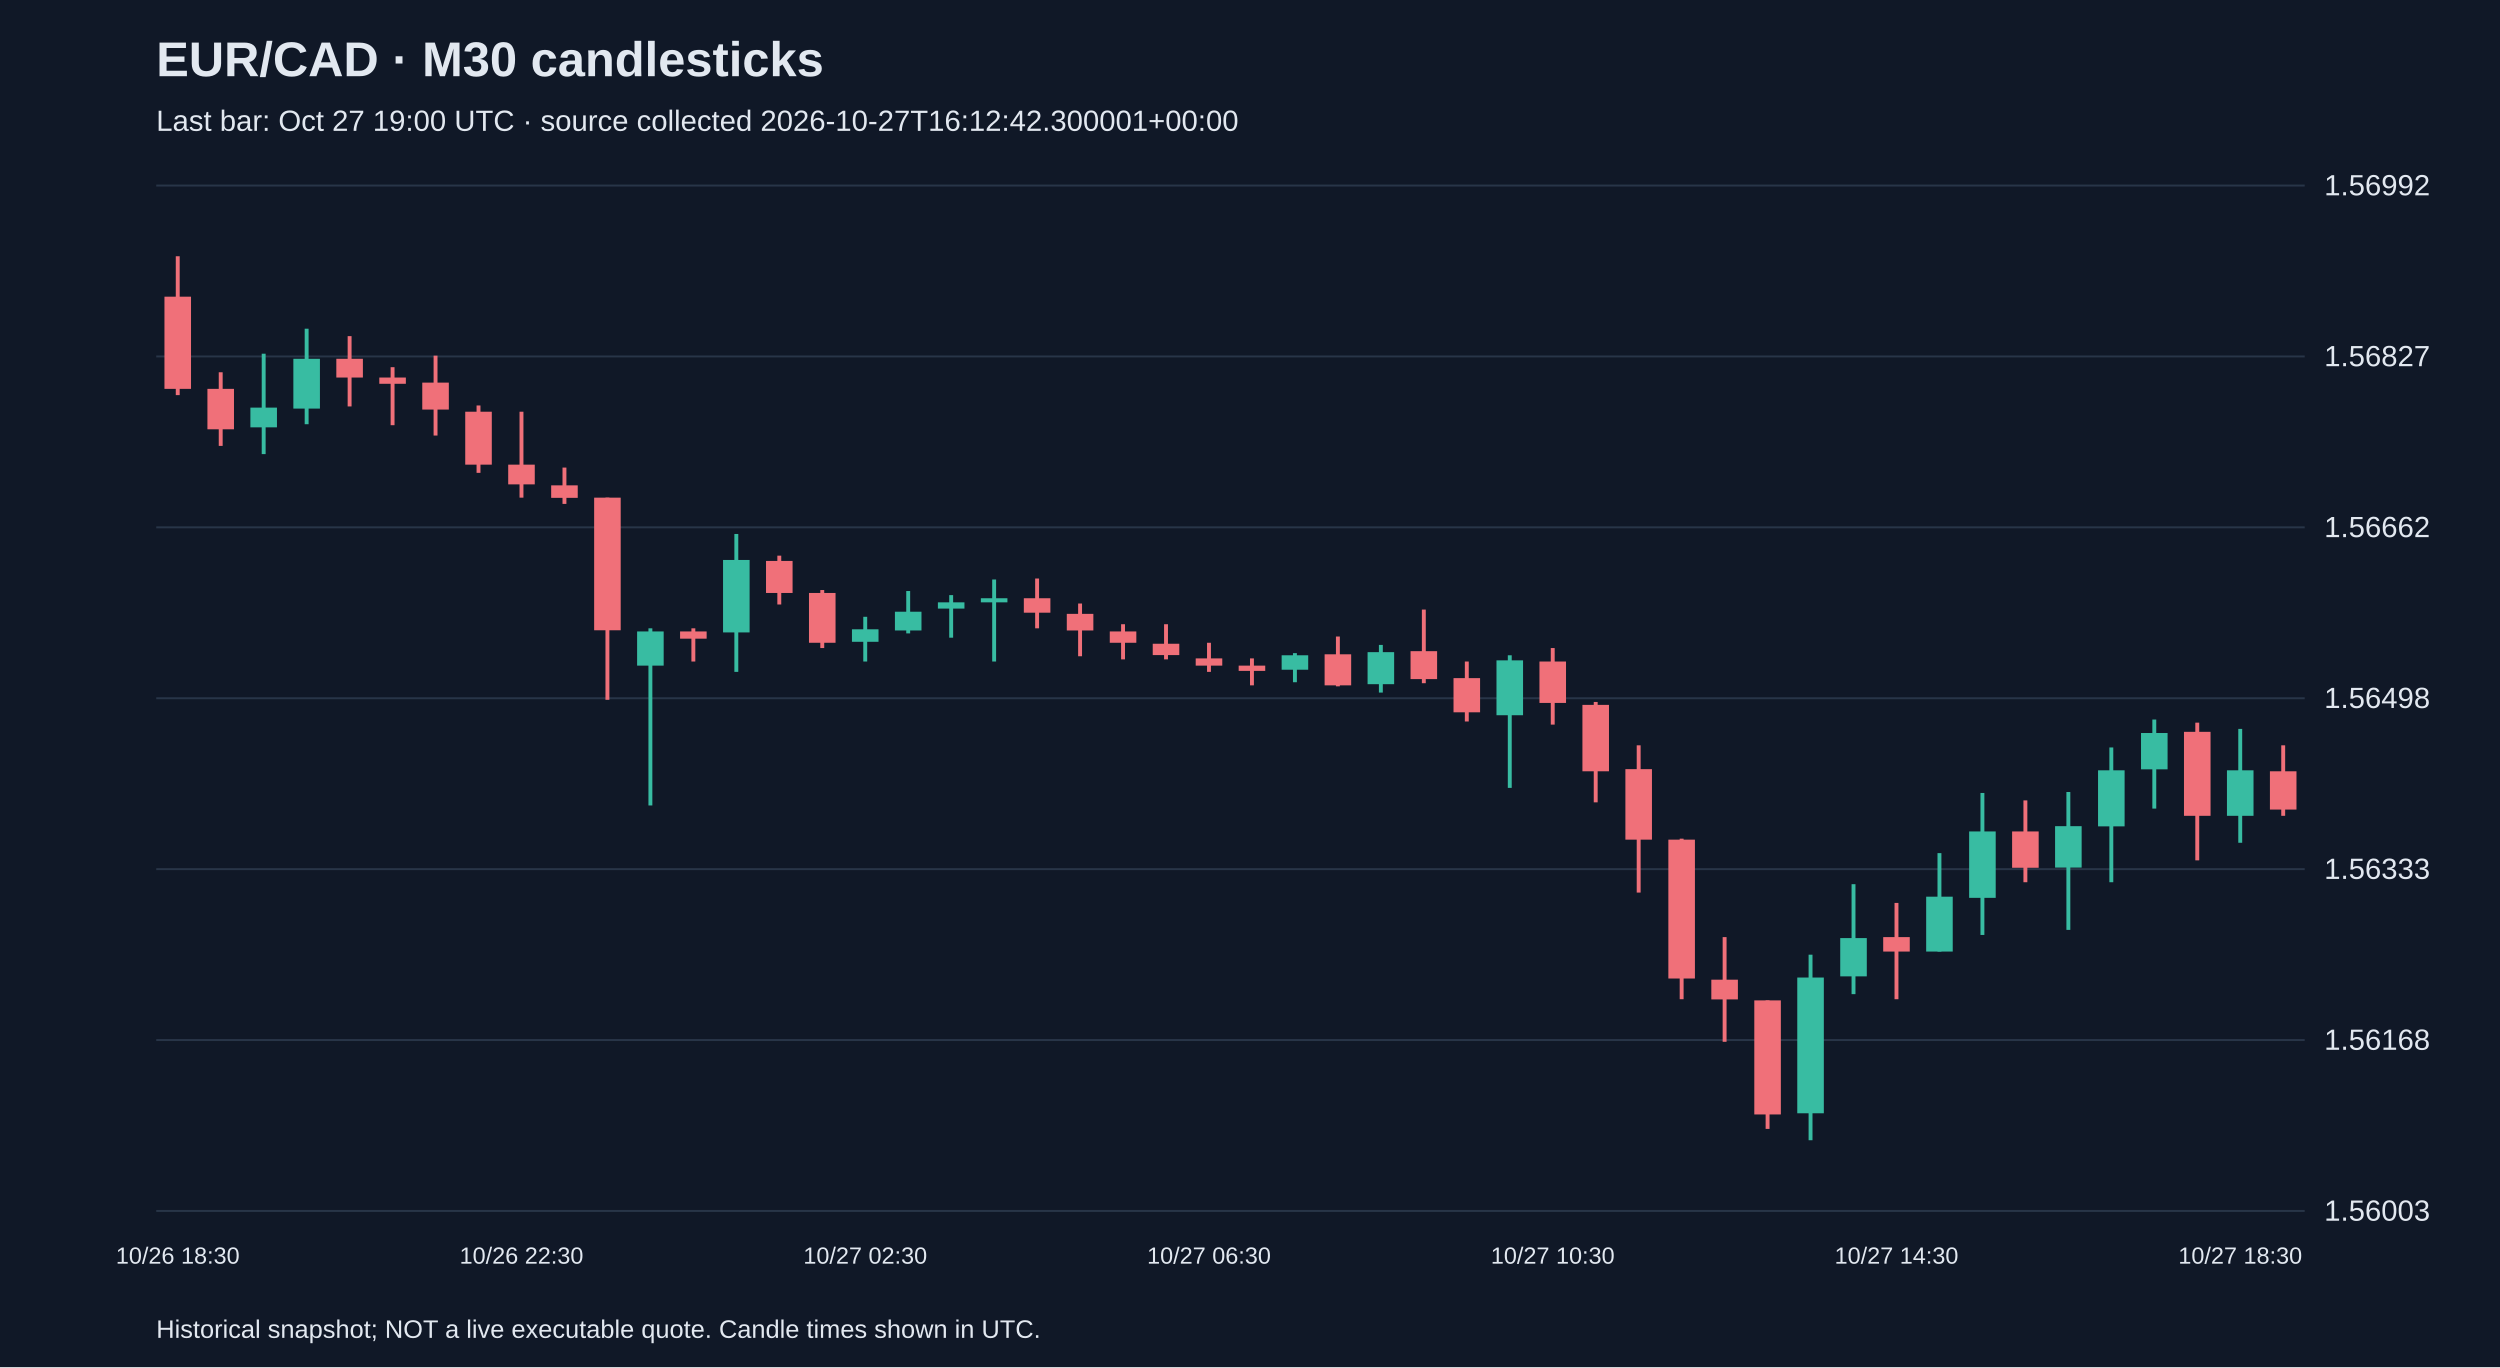
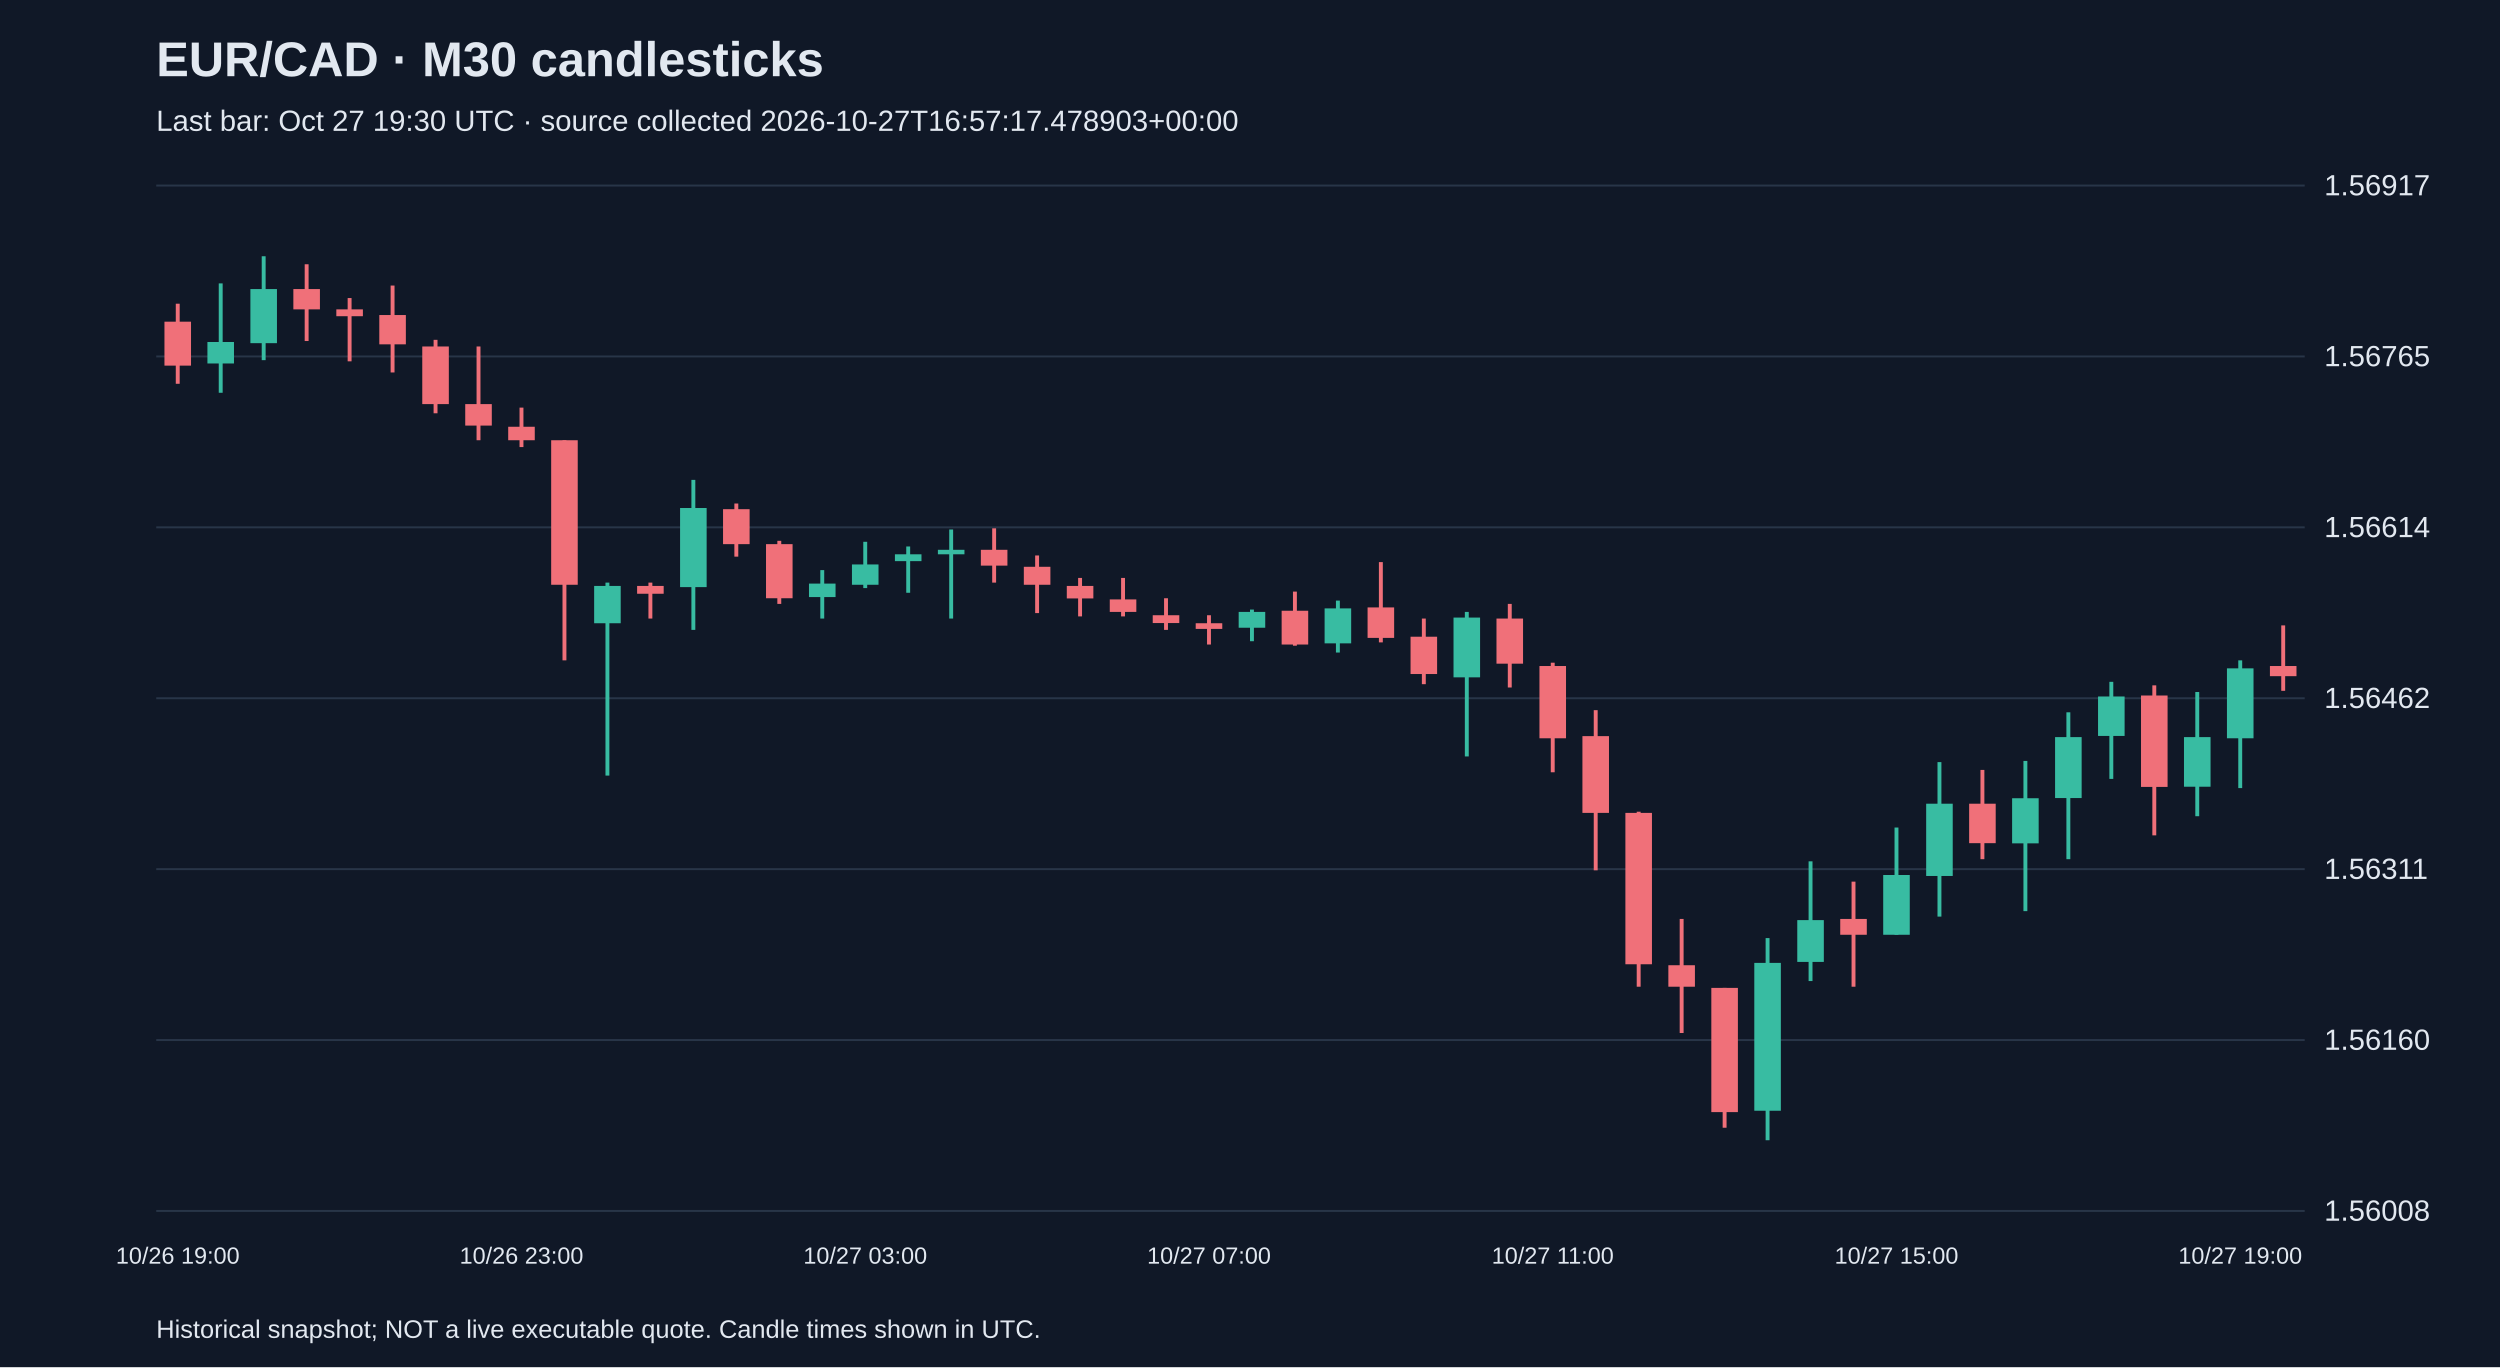
<svg xmlns="http://www.w3.org/2000/svg" viewBox="0 0 1280 700">
  <rect width="100%" height="100%" fill="#101827" />
  <style>text{font-family:Arial,sans-serif;fill:#e2e8f0}</style>
  <text x="80" y="39" font-size="25" font-weight="bold">EUR/CAD · M30 candlesticks</text>
-   <text x="80" y="67" font-size="15" fill="#a6b1c5">Last bar: Oct 27 19:00 UTC · source collected 2026-10-27T16:12:42.300001+00:00</text>
+   <text x="80" y="67" font-size="15" fill="#a6b1c5">Last bar: Oct 27 19:30 UTC · source collected 2026-10-27T16:57:17.478903+00:00</text>
  <line x1="80" y1="620.0" x2="1180" y2="620.0" stroke="#283548" />
-   <text x="1190" y="625.0" font-size="15">1.56003</text>
+   <text x="1190" y="625.0" font-size="15">1.56008</text>
  <line x1="80" y1="532.5" x2="1180" y2="532.5" stroke="#283548" />
-   <text x="1190" y="537.5" font-size="15">1.56168</text>
+   <text x="1190" y="537.5" font-size="15">1.56160</text>
  <line x1="80" y1="445.0" x2="1180" y2="445.0" stroke="#283548" />
-   <text x="1190" y="450.0" font-size="15">1.56333</text>
+   <text x="1190" y="450.0" font-size="15">1.56311</text>
  <line x1="80" y1="357.5" x2="1180" y2="357.5" stroke="#283548" />
-   <text x="1190" y="362.5" font-size="15">1.56498</text>
+   <text x="1190" y="362.5" font-size="15">1.56462</text>
  <line x1="80" y1="270.0" x2="1180" y2="270.0" stroke="#283548" />
-   <text x="1190" y="275.0" font-size="15">1.56662</text>
+   <text x="1190" y="275.0" font-size="15">1.56614</text>
  <line x1="80" y1="182.5" x2="1180" y2="182.5" stroke="#283548" />
-   <text x="1190" y="187.5" font-size="15">1.56827</text>
+   <text x="1190" y="187.5" font-size="15">1.56765</text>
  <line x1="80" y1="95.0" x2="1180" y2="95.0" stroke="#283548" />
-   <text x="1190" y="100.0" font-size="15">1.56992</text>
-   <line x1="91.0" y1="131.2" x2="91.0" y2="202.3" stroke="#f07079" stroke-width="2" />
-   <rect x="84.2" y="151.9" width="13.6" height="47.2" fill="#f07079" />
-   <text x="91.0" y="647" text-anchor="middle" font-size="12">10/26 18:30</text>
-   <line x1="113.0" y1="190.6" x2="113.0" y2="228.3" stroke="#f07079" stroke-width="2" />
-   <rect x="106.2" y="199.1" width="13.6" height="20.7" fill="#f07079" />
-   <line x1="135.0" y1="181.1" x2="135.0" y2="232.5" stroke="#38bca2" stroke-width="2" />
-   <rect x="128.2" y="208.7" width="13.6" height="10.1" fill="#38bca2" />
-   <line x1="157.0" y1="168.3" x2="157.0" y2="217.2" stroke="#38bca2" stroke-width="2" />
-   <rect x="150.2" y="183.7" width="13.6" height="25.5" fill="#38bca2" />
-   <line x1="179.0" y1="172.1" x2="179.0" y2="208.1" stroke="#f07079" stroke-width="2" />
-   <rect x="172.2" y="183.7" width="13.6" height="9.6" fill="#f07079" />
-   <line x1="201.0" y1="188.0" x2="201.0" y2="217.7" stroke="#f07079" stroke-width="2" />
-   <rect x="194.2" y="193.3" width="13.6" height="3.2" fill="#f07079" />
-   <line x1="223.0" y1="182.1" x2="223.0" y2="223.0" stroke="#f07079" stroke-width="2" />
-   <rect x="216.2" y="195.9" width="13.6" height="13.8" fill="#f07079" />
-   <line x1="245.0" y1="207.6" x2="245.0" y2="242.1" stroke="#f07079" stroke-width="2" />
-   <rect x="238.2" y="210.8" width="13.6" height="27.1" fill="#f07079" />
-   <line x1="267.0" y1="210.8" x2="267.0" y2="254.8" stroke="#f07079" stroke-width="2" />
-   <rect x="260.2" y="237.9" width="13.6" height="10.1" fill="#f07079" />
-   <text x="267.0" y="647" text-anchor="middle" font-size="12">10/26 22:30</text>
-   <line x1="289.0" y1="239.4" x2="289.0" y2="258.0" stroke="#f07079" stroke-width="2" />
-   <rect x="282.2" y="248.5" width="13.6" height="6.4" fill="#f07079" />
-   <line x1="311.0" y1="254.8" x2="311.0" y2="358.3" stroke="#f07079" stroke-width="2" />
-   <rect x="304.2" y="254.8" width="13.6" height="67.9" fill="#f07079" />
-   <line x1="333.0" y1="321.7" x2="333.0" y2="412.4" stroke="#38bca2" stroke-width="2" />
-   <rect x="326.2" y="323.3" width="13.6" height="17.5" fill="#38bca2" />
-   <line x1="355.0" y1="321.7" x2="355.0" y2="338.7" stroke="#f07079" stroke-width="2" />
-   <rect x="348.2" y="323.3" width="13.6" height="3.7" fill="#f07079" />
-   <line x1="377.0" y1="273.4" x2="377.0" y2="344.0" stroke="#38bca2" stroke-width="2" />
-   <rect x="370.2" y="286.7" width="13.6" height="37.1" fill="#38bca2" />
-   <line x1="399.0" y1="284.5" x2="399.0" y2="309.5" stroke="#f07079" stroke-width="2" />
-   <rect x="392.2" y="287.2" width="13.6" height="16.4" fill="#f07079" />
-   <line x1="421.0" y1="302.1" x2="421.0" y2="331.8" stroke="#f07079" stroke-width="2" />
-   <rect x="414.2" y="303.6" width="13.6" height="25.5" fill="#f07079" />
-   <line x1="443.0" y1="315.8" x2="443.0" y2="338.7" stroke="#38bca2" stroke-width="2" />
-   <rect x="436.2" y="322.2" width="13.6" height="6.4" fill="#38bca2" />
-   <text x="443.0" y="647" text-anchor="middle" font-size="12">10/27 02:30</text>
-   <line x1="465.0" y1="302.6" x2="465.0" y2="324.3" stroke="#38bca2" stroke-width="2" />
-   <rect x="458.2" y="313.2" width="13.6" height="9.6" fill="#38bca2" />
-   <line x1="487.0" y1="304.7" x2="487.0" y2="326.5" stroke="#38bca2" stroke-width="2" />
-   <rect x="480.2" y="308.4" width="13.6" height="3.2" fill="#38bca2" />
-   <line x1="509.0" y1="296.7" x2="509.0" y2="338.7" stroke="#38bca2" stroke-width="2" />
-   <rect x="502.2" y="306.3" width="13.6" height="2.1" fill="#38bca2" />
-   <line x1="531.0" y1="296.2" x2="531.0" y2="321.7" stroke="#f07079" stroke-width="2" />
-   <rect x="524.2" y="306.3" width="13.6" height="7.4" fill="#f07079" />
-   <line x1="553.0" y1="309.0" x2="553.0" y2="336.0" stroke="#f07079" stroke-width="2" />
-   <rect x="546.2" y="314.3" width="13.6" height="8.5" fill="#f07079" />
-   <line x1="575.0" y1="319.6" x2="575.0" y2="337.6" stroke="#f07079" stroke-width="2" />
-   <rect x="568.2" y="323.3" width="13.6" height="5.8" fill="#f07079" />
-   <line x1="597.0" y1="319.6" x2="597.0" y2="337.6" stroke="#f07079" stroke-width="2" />
-   <rect x="590.2" y="329.6" width="13.6" height="5.8" fill="#f07079" />
-   <line x1="619.0" y1="329.1" x2="619.0" y2="344.0" stroke="#f07079" stroke-width="2" />
-   <rect x="612.2" y="337.1" width="13.6" height="3.7" fill="#f07079" />
-   <text x="619.0" y="647" text-anchor="middle" font-size="12">10/27 06:30</text>
-   <line x1="641.0" y1="337.1" x2="641.0" y2="350.9" stroke="#f07079" stroke-width="2" />
-   <rect x="634.2" y="340.8" width="13.6" height="2.7" fill="#f07079" />
-   <line x1="663.0" y1="334.4" x2="663.0" y2="349.3" stroke="#38bca2" stroke-width="2" />
-   <rect x="656.2" y="335.5" width="13.6" height="7.4" fill="#38bca2" />
-   <line x1="685.0" y1="325.9" x2="685.0" y2="351.4" stroke="#f07079" stroke-width="2" />
-   <rect x="678.2" y="335.0" width="13.6" height="15.9" fill="#f07079" />
-   <line x1="707.0" y1="330.2" x2="707.0" y2="354.6" stroke="#38bca2" stroke-width="2" />
-   <rect x="700.2" y="333.9" width="13.6" height="16.4" fill="#38bca2" />
-   <line x1="729.0" y1="312.1" x2="729.0" y2="349.8" stroke="#f07079" stroke-width="2" />
-   <rect x="722.2" y="333.4" width="13.6" height="14.3" fill="#f07079" />
-   <line x1="751.0" y1="338.7" x2="751.0" y2="369.4" stroke="#f07079" stroke-width="2" />
-   <rect x="744.2" y="347.2" width="13.6" height="17.5" fill="#f07079" />
-   <line x1="773.0" y1="335.5" x2="773.0" y2="403.4" stroke="#38bca2" stroke-width="2" />
-   <rect x="766.2" y="338.1" width="13.6" height="28.1" fill="#38bca2" />
-   <line x1="795.0" y1="331.8" x2="795.0" y2="371.0" stroke="#f07079" stroke-width="2" />
-   <rect x="788.2" y="338.7" width="13.6" height="21.2" fill="#f07079" />
-   <text x="795.0" y="647" text-anchor="middle" font-size="12">10/27 10:30</text>
-   <line x1="817.0" y1="359.4" x2="817.0" y2="410.8" stroke="#f07079" stroke-width="2" />
-   <rect x="810.2" y="360.9" width="13.6" height="34.0" fill="#f07079" />
-   <line x1="839.0" y1="381.6" x2="839.0" y2="457.0" stroke="#f07079" stroke-width="2" />
-   <rect x="832.2" y="393.8" width="13.6" height="36.1" fill="#f07079" />
-   <line x1="861.0" y1="429.4" x2="861.0" y2="511.6" stroke="#f07079" stroke-width="2" />
-   <rect x="854.2" y="429.9" width="13.6" height="71.1" fill="#f07079" />
-   <line x1="883.0" y1="479.8" x2="883.0" y2="533.4" stroke="#f07079" stroke-width="2" />
-   <rect x="876.2" y="501.6" width="13.6" height="10.1" fill="#f07079" />
-   <line x1="905.0" y1="512.2" x2="905.0" y2="578.0" stroke="#f07079" stroke-width="2" />
-   <rect x="898.2" y="512.2" width="13.6" height="58.4" fill="#f07079" />
-   <line x1="927.0" y1="488.8" x2="927.0" y2="583.8" stroke="#38bca2" stroke-width="2" />
-   <rect x="920.2" y="500.5" width="13.6" height="69.5" fill="#38bca2" />
-   <line x1="949.0" y1="452.7" x2="949.0" y2="509.0" stroke="#38bca2" stroke-width="2" />
-   <rect x="942.2" y="480.3" width="13.6" height="19.6" fill="#38bca2" />
-   <line x1="971.0" y1="462.3" x2="971.0" y2="511.6" stroke="#f07079" stroke-width="2" />
-   <rect x="964.2" y="479.8" width="13.6" height="7.4" fill="#f07079" />
-   <text x="971.0" y="647" text-anchor="middle" font-size="12">10/27 14:30</text>
-   <line x1="993.0" y1="436.8" x2="993.0" y2="487.2" stroke="#38bca2" stroke-width="2" />
-   <rect x="986.2" y="459.1" width="13.6" height="28.1" fill="#38bca2" />
-   <line x1="1015.0" y1="406.0" x2="1015.0" y2="478.7" stroke="#38bca2" stroke-width="2" />
-   <rect x="1008.2" y="425.7" width="13.6" height="34.0" fill="#38bca2" />
-   <line x1="1037.0" y1="409.8" x2="1037.0" y2="451.7" stroke="#f07079" stroke-width="2" />
-   <rect x="1030.2" y="425.7" width="13.6" height="18.6" fill="#f07079" />
-   <line x1="1059.0" y1="405.5" x2="1059.0" y2="476.1" stroke="#38bca2" stroke-width="2" />
-   <rect x="1052.2" y="423.0" width="13.6" height="21.2" fill="#38bca2" />
-   <line x1="1081.0" y1="382.7" x2="1081.0" y2="451.7" stroke="#38bca2" stroke-width="2" />
-   <rect x="1074.2" y="394.4" width="13.6" height="28.7" fill="#38bca2" />
-   <line x1="1103.0" y1="368.4" x2="1103.0" y2="414.0" stroke="#38bca2" stroke-width="2" />
-   <rect x="1096.2" y="375.3" width="13.6" height="18.6" fill="#38bca2" />
-   <line x1="1125.0" y1="370.0" x2="1125.0" y2="440.5" stroke="#f07079" stroke-width="2" />
-   <rect x="1118.2" y="374.7" width="13.6" height="43.0" fill="#f07079" />
-   <line x1="1147.0" y1="373.2" x2="1147.0" y2="431.5" stroke="#38bca2" stroke-width="2" />
-   <rect x="1140.2" y="394.4" width="13.6" height="23.3" fill="#38bca2" />
-   <text x="1147.0" y="647" text-anchor="middle" font-size="12">10/27 18:30</text>
-   <line x1="1169.0" y1="381.6" x2="1169.0" y2="417.7" stroke="#f07079" stroke-width="2" />
-   <rect x="1162.2" y="394.9" width="13.6" height="19.6" fill="#f07079" />
+   <text x="1190" y="100.0" font-size="15">1.56917</text>
+   <line x1="91.0" y1="155.5" x2="91.0" y2="196.5" stroke="#f07079" stroke-width="2" />
+   <rect x="84.2" y="164.7" width="13.6" height="22.5" fill="#f07079" />
+   <text x="91.0" y="647" text-anchor="middle" font-size="12">10/26 19:00</text>
+   <line x1="113.0" y1="145.1" x2="113.0" y2="201.1" stroke="#38bca2" stroke-width="2" />
+   <rect x="106.2" y="175.1" width="13.6" height="11.0" fill="#38bca2" />
+   <line x1="135.0" y1="131.2" x2="135.0" y2="184.4" stroke="#38bca2" stroke-width="2" />
+   <rect x="128.2" y="148.0" width="13.6" height="27.7" fill="#38bca2" />
+   <line x1="157.0" y1="135.3" x2="157.0" y2="174.6" stroke="#f07079" stroke-width="2" />
+   <rect x="150.2" y="148.0" width="13.6" height="10.4" fill="#f07079" />
+   <line x1="179.0" y1="152.6" x2="179.0" y2="185.0" stroke="#f07079" stroke-width="2" />
+   <rect x="172.2" y="158.4" width="13.6" height="3.5" fill="#f07079" />
+   <line x1="201.0" y1="146.2" x2="201.0" y2="190.7" stroke="#f07079" stroke-width="2" />
+   <rect x="194.2" y="161.3" width="13.6" height="15.0" fill="#f07079" />
+   <line x1="223.0" y1="174.0" x2="223.0" y2="211.6" stroke="#f07079" stroke-width="2" />
+   <rect x="216.2" y="177.4" width="13.6" height="29.5" fill="#f07079" />
+   <line x1="245.0" y1="177.4" x2="245.0" y2="225.4" stroke="#f07079" stroke-width="2" />
+   <rect x="238.2" y="206.9" width="13.6" height="11.0" fill="#f07079" />
+   <line x1="267.0" y1="208.7" x2="267.0" y2="228.9" stroke="#f07079" stroke-width="2" />
+   <rect x="260.2" y="218.5" width="13.6" height="6.9" fill="#f07079" />
+   <text x="267.0" y="647" text-anchor="middle" font-size="12">10/26 23:00</text>
+   <line x1="289.0" y1="225.4" x2="289.0" y2="338.1" stroke="#f07079" stroke-width="2" />
+   <rect x="282.2" y="225.4" width="13.6" height="74.0" fill="#f07079" />
+   <line x1="311.0" y1="298.3" x2="311.0" y2="397.1" stroke="#38bca2" stroke-width="2" />
+   <rect x="304.2" y="300.0" width="13.6" height="19.1" fill="#38bca2" />
+   <line x1="333.0" y1="298.3" x2="333.0" y2="316.7" stroke="#f07079" stroke-width="2" />
+   <rect x="326.2" y="300.0" width="13.6" height="4.0" fill="#f07079" />
+   <line x1="355.0" y1="245.7" x2="355.0" y2="322.5" stroke="#38bca2" stroke-width="2" />
+   <rect x="348.2" y="260.1" width="13.6" height="40.5" fill="#38bca2" />
+   <line x1="377.0" y1="257.8" x2="377.0" y2="285.0" stroke="#f07079" stroke-width="2" />
+   <rect x="370.2" y="260.7" width="13.6" height="17.9" fill="#f07079" />
+   <line x1="399.0" y1="276.9" x2="399.0" y2="309.2" stroke="#f07079" stroke-width="2" />
+   <rect x="392.2" y="278.6" width="13.6" height="27.7" fill="#f07079" />
+   <line x1="421.0" y1="291.9" x2="421.0" y2="316.7" stroke="#38bca2" stroke-width="2" />
+   <rect x="414.2" y="298.8" width="13.6" height="6.9" fill="#38bca2" />
+   <line x1="443.0" y1="277.4" x2="443.0" y2="301.1" stroke="#38bca2" stroke-width="2" />
+   <rect x="436.2" y="289.0" width="13.6" height="10.4" fill="#38bca2" />
+   <text x="443.0" y="647" text-anchor="middle" font-size="12">10/27 03:00</text>
+   <line x1="465.0" y1="279.8" x2="465.0" y2="303.5" stroke="#38bca2" stroke-width="2" />
+   <rect x="458.2" y="283.8" width="13.6" height="3.5" fill="#38bca2" />
+   <line x1="487.0" y1="271.1" x2="487.0" y2="316.7" stroke="#38bca2" stroke-width="2" />
+   <rect x="480.2" y="281.5" width="13.6" height="2.3" fill="#38bca2" />
+   <line x1="509.0" y1="270.5" x2="509.0" y2="298.3" stroke="#f07079" stroke-width="2" />
+   <rect x="502.2" y="281.5" width="13.6" height="8.1" fill="#f07079" />
+   <line x1="531.0" y1="284.4" x2="531.0" y2="313.9" stroke="#f07079" stroke-width="2" />
+   <rect x="524.2" y="290.2" width="13.6" height="9.2" fill="#f07079" />
+   <line x1="553.0" y1="295.9" x2="553.0" y2="315.6" stroke="#f07079" stroke-width="2" />
+   <rect x="546.2" y="300.0" width="13.6" height="6.4" fill="#f07079" />
+   <line x1="575.0" y1="295.9" x2="575.0" y2="315.6" stroke="#f07079" stroke-width="2" />
+   <rect x="568.2" y="306.9" width="13.6" height="6.4" fill="#f07079" />
+   <line x1="597.0" y1="306.3" x2="597.0" y2="322.5" stroke="#f07079" stroke-width="2" />
+   <rect x="590.2" y="315.0" width="13.6" height="4.0" fill="#f07079" />
+   <line x1="619.0" y1="315.0" x2="619.0" y2="330.0" stroke="#f07079" stroke-width="2" />
+   <rect x="612.2" y="319.1" width="13.6" height="2.9" fill="#f07079" />
+   <text x="619.0" y="647" text-anchor="middle" font-size="12">10/27 07:00</text>
+   <line x1="641.0" y1="312.1" x2="641.0" y2="328.3" stroke="#38bca2" stroke-width="2" />
+   <rect x="634.2" y="313.3" width="13.6" height="8.1" fill="#38bca2" />
+   <line x1="663.0" y1="302.9" x2="663.0" y2="330.6" stroke="#f07079" stroke-width="2" />
+   <rect x="656.2" y="312.7" width="13.6" height="17.3" fill="#f07079" />
+   <line x1="685.0" y1="307.5" x2="685.0" y2="334.1" stroke="#38bca2" stroke-width="2" />
+   <rect x="678.2" y="311.5" width="13.6" height="17.9" fill="#38bca2" />
+   <line x1="707.0" y1="287.8" x2="707.0" y2="328.9" stroke="#f07079" stroke-width="2" />
+   <rect x="700.2" y="311.0" width="13.6" height="15.6" fill="#f07079" />
+   <line x1="729.0" y1="316.7" x2="729.0" y2="350.3" stroke="#f07079" stroke-width="2" />
+   <rect x="722.2" y="326.0" width="13.6" height="19.1" fill="#f07079" />
+   <line x1="751.0" y1="313.3" x2="751.0" y2="387.3" stroke="#38bca2" stroke-width="2" />
+   <rect x="744.2" y="316.2" width="13.6" height="30.6" fill="#38bca2" />
+   <line x1="773.0" y1="309.2" x2="773.0" y2="352.0" stroke="#f07079" stroke-width="2" />
+   <rect x="766.2" y="316.7" width="13.6" height="23.1" fill="#f07079" />
+   <line x1="795.0" y1="339.3" x2="795.0" y2="395.4" stroke="#f07079" stroke-width="2" />
+   <rect x="788.2" y="341.0" width="13.6" height="37.0" fill="#f07079" />
+   <text x="795.0" y="647" text-anchor="middle" font-size="12">10/27 11:00</text>
+   <line x1="817.0" y1="363.6" x2="817.0" y2="445.6" stroke="#f07079" stroke-width="2" />
+   <rect x="810.2" y="376.9" width="13.6" height="39.3" fill="#f07079" />
+   <line x1="839.0" y1="415.6" x2="839.0" y2="505.2" stroke="#f07079" stroke-width="2" />
+   <rect x="832.2" y="416.2" width="13.6" height="77.5" fill="#f07079" />
+   <line x1="861.0" y1="470.5" x2="861.0" y2="528.9" stroke="#f07079" stroke-width="2" />
+   <rect x="854.2" y="494.2" width="13.6" height="11.0" fill="#f07079" />
+   <line x1="883.0" y1="505.8" x2="883.0" y2="577.4" stroke="#f07079" stroke-width="2" />
+   <rect x="876.2" y="505.8" width="13.6" height="63.6" fill="#f07079" />
+   <line x1="905.0" y1="480.3" x2="905.0" y2="583.8" stroke="#38bca2" stroke-width="2" />
+   <rect x="898.2" y="493.0" width="13.6" height="75.7" fill="#38bca2" />
+   <line x1="927.0" y1="441.0" x2="927.0" y2="502.3" stroke="#38bca2" stroke-width="2" />
+   <rect x="920.2" y="471.1" width="13.6" height="21.4" fill="#38bca2" />
+   <line x1="949.0" y1="451.4" x2="949.0" y2="505.2" stroke="#f07079" stroke-width="2" />
+   <rect x="942.2" y="470.5" width="13.6" height="8.1" fill="#f07079" />
+   <line x1="971.0" y1="423.7" x2="971.0" y2="478.6" stroke="#38bca2" stroke-width="2" />
+   <rect x="964.2" y="448.0" width="13.6" height="30.6" fill="#38bca2" />
+   <text x="971.0" y="647" text-anchor="middle" font-size="12">10/27 15:00</text>
+   <line x1="993.0" y1="390.2" x2="993.0" y2="469.3" stroke="#38bca2" stroke-width="2" />
+   <rect x="986.2" y="411.5" width="13.6" height="37.0" fill="#38bca2" />
+   <line x1="1015.0" y1="394.2" x2="1015.0" y2="439.9" stroke="#f07079" stroke-width="2" />
+   <rect x="1008.2" y="411.5" width="13.6" height="20.2" fill="#f07079" />
+   <line x1="1037.0" y1="389.6" x2="1037.0" y2="466.5" stroke="#38bca2" stroke-width="2" />
+   <rect x="1030.2" y="408.7" width="13.6" height="23.1" fill="#38bca2" />
+   <line x1="1059.0" y1="364.7" x2="1059.0" y2="439.9" stroke="#38bca2" stroke-width="2" />
+   <rect x="1052.2" y="377.4" width="13.6" height="31.2" fill="#38bca2" />
+   <line x1="1081.0" y1="349.1" x2="1081.0" y2="398.8" stroke="#38bca2" stroke-width="2" />
+   <rect x="1074.2" y="356.6" width="13.6" height="20.2" fill="#38bca2" />
+   <line x1="1103.0" y1="350.9" x2="1103.0" y2="427.7" stroke="#f07079" stroke-width="2" />
+   <rect x="1096.2" y="356.1" width="13.6" height="46.8" fill="#f07079" />
+   <line x1="1125.0" y1="354.3" x2="1125.0" y2="417.9" stroke="#38bca2" stroke-width="2" />
+   <rect x="1118.2" y="377.4" width="13.6" height="25.4" fill="#38bca2" />
+   <line x1="1147.0" y1="338.1" x2="1147.0" y2="403.5" stroke="#38bca2" stroke-width="2" />
+   <rect x="1140.2" y="342.2" width="13.6" height="35.8" fill="#38bca2" />
+   <text x="1147.0" y="647" text-anchor="middle" font-size="12">10/27 19:00</text>
+   <line x1="1169.0" y1="320.2" x2="1169.0" y2="353.7" stroke="#f07079" stroke-width="2" />
+   <rect x="1162.2" y="341.0" width="13.6" height="5.2" fill="#f07079" />
  <text x="80" y="685" font-size="13">Historical snapshot; NOT a live executable quote. Candle times shown in UTC.</text>
</svg>
